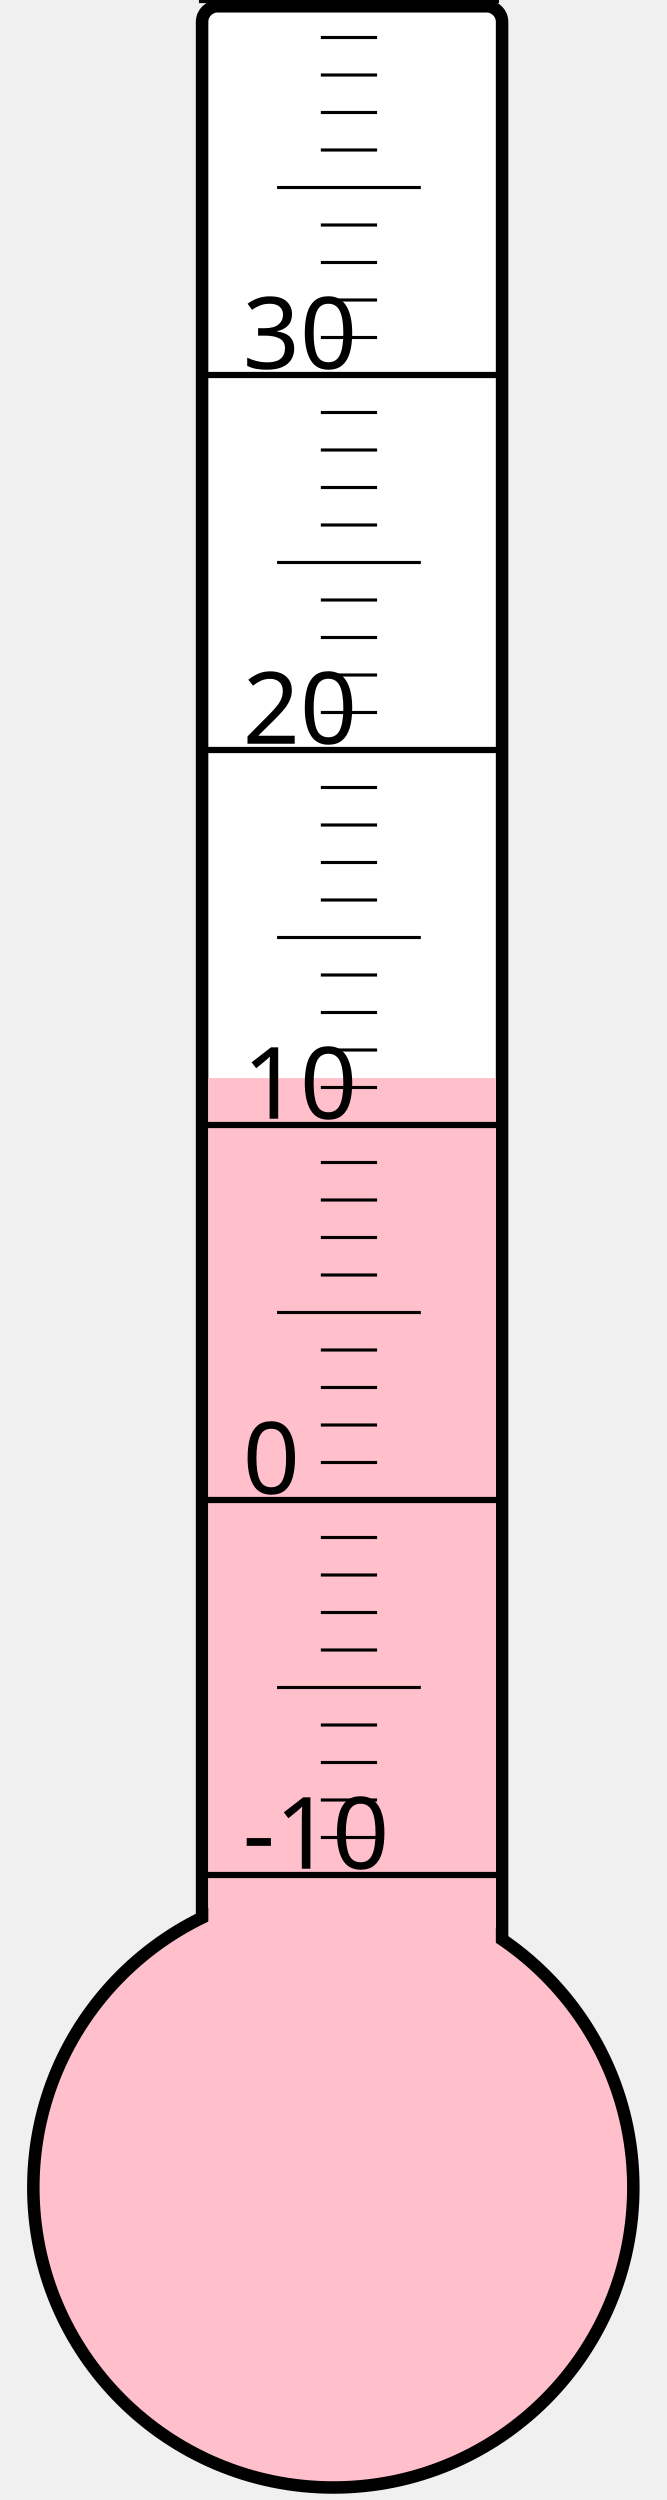
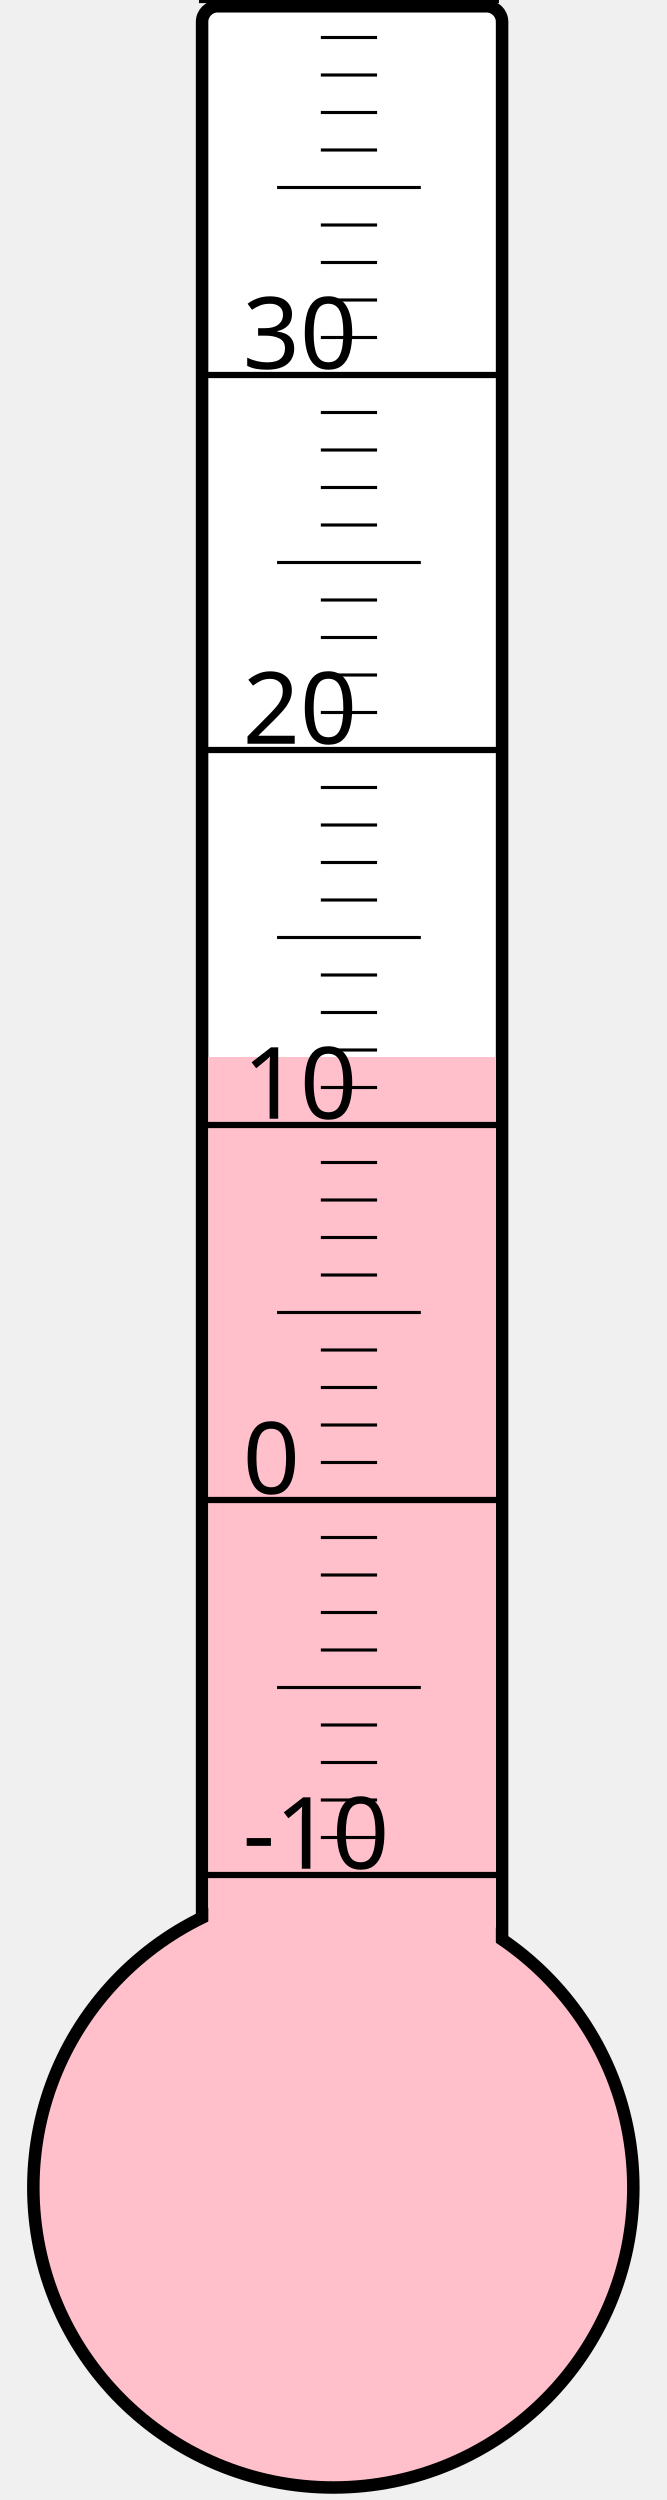
<svg xmlns="http://www.w3.org/2000/svg" width="40px" height="150px" viewBox="0 0 200 800">
  <rect width="200" height="800" x="0" y="0" style="fill: #ffffeb; fill-opacity: 0;" />
  <rect width="96" height="680" x="58" y="2" rx="5" ry="5" style="fill: white; fill-opacity: 1; stroke: black; stroke-width: 4;" />
  <circle cx="100" cy="700" r="96" style="fill: pink; stroke: black; stroke-width: 4;" />
-   <rect width="92" height="355.0" x="60" y="345.0" style="fill: pink; fill-opacity: 1; stroke-width: 0;" />
+   <rect width="92" height="361.75" x="60" y="338.25" style="fill: pink; fill-opacity: 1; stroke-width: 0;" />
  <text x="71" y="598" style="font-family: sans-serif; font-size: 24pt;">-10</text>
  <text x="71" y="478" style="font-family: sans-serif; font-size: 24pt;">0</text>
  <text x="71" y="358" style="font-family: sans-serif; font-size: 24pt;">10</text>
  <text x="71" y="238" style="font-family: sans-serif; font-size: 24pt;">20</text>
  <text x="71" y="118" style="font-family: sans-serif; font-size: 24pt;">30</text>
  <g style="stroke: black;">
    <line x1="57" y1="600" x2="153" y2="600" style="stroke-width: 2;" />
    <line x1="96" y1="588" x2="114" y2="588" style="stroke-width: 1;" />
    <line x1="96" y1="576" x2="114" y2="576" style="stroke-width: 1;" />
    <line x1="96" y1="564" x2="114" y2="564" style="stroke-width: 1;" />
    <line x1="96" y1="552" x2="114" y2="552" style="stroke-width: 1;" />
    <line x1="82" y1="540" x2="128" y2="540" style="stroke-width: 1;" />
    <line x1="96" y1="528" x2="114" y2="528" style="stroke-width: 1;" />
    <line x1="96" y1="516" x2="114" y2="516" style="stroke-width: 1;" />
    <line x1="96" y1="504" x2="114" y2="504" style="stroke-width: 1;" />
    <line x1="96" y1="492" x2="114" y2="492" style="stroke-width: 1;" />
    <line x1="57" y1="480" x2="153" y2="480" style="stroke-width: 2;" />
    <line x1="96" y1="468" x2="114" y2="468" style="stroke-width: 1;" />
    <line x1="96" y1="456" x2="114" y2="456" style="stroke-width: 1;" />
    <line x1="96" y1="444" x2="114" y2="444" style="stroke-width: 1;" />
    <line x1="96" y1="432" x2="114" y2="432" style="stroke-width: 1;" />
    <line x1="82" y1="420" x2="128" y2="420" style="stroke-width: 1;" />
    <line x1="96" y1="408" x2="114" y2="408" style="stroke-width: 1;" />
    <line x1="96" y1="396" x2="114" y2="396" style="stroke-width: 1;" />
    <line x1="96" y1="384" x2="114" y2="384" style="stroke-width: 1;" />
    <line x1="96" y1="372" x2="114" y2="372" style="stroke-width: 1;" />
    <line x1="57" y1="360" x2="153" y2="360" style="stroke-width: 2;" />
    <line x1="96" y1="348" x2="114" y2="348" style="stroke-width: 1;" />
    <line x1="96" y1="336" x2="114" y2="336" style="stroke-width: 1;" />
    <line x1="96" y1="324" x2="114" y2="324" style="stroke-width: 1;" />
    <line x1="96" y1="312" x2="114" y2="312" style="stroke-width: 1;" />
    <line x1="82" y1="300" x2="128" y2="300" style="stroke-width: 1;" />
    <line x1="96" y1="288" x2="114" y2="288" style="stroke-width: 1;" />
    <line x1="96" y1="276" x2="114" y2="276" style="stroke-width: 1;" />
    <line x1="96" y1="264" x2="114" y2="264" style="stroke-width: 1;" />
    <line x1="96" y1="252" x2="114" y2="252" style="stroke-width: 1;" />
    <line x1="57" y1="240" x2="153" y2="240" style="stroke-width: 2;" />
    <line x1="96" y1="228" x2="114" y2="228" style="stroke-width: 1;" />
    <line x1="96" y1="216" x2="114" y2="216" style="stroke-width: 1;" />
    <line x1="96" y1="204" x2="114" y2="204" style="stroke-width: 1;" />
    <line x1="96" y1="192" x2="114" y2="192" style="stroke-width: 1;" />
    <line x1="82" y1="180" x2="128" y2="180" style="stroke-width: 1;" />
    <line x1="96" y1="168" x2="114" y2="168" style="stroke-width: 1;" />
    <line x1="96" y1="156" x2="114" y2="156" style="stroke-width: 1;" />
    <line x1="96" y1="144" x2="114" y2="144" style="stroke-width: 1;" />
    <line x1="96" y1="132" x2="114" y2="132" style="stroke-width: 1;" />
    <line x1="57" y1="120" x2="153" y2="120" style="stroke-width: 2;" />
    <line x1="96" y1="108" x2="114" y2="108" style="stroke-width: 1;" />
    <line x1="96" y1="96" x2="114" y2="96" style="stroke-width: 1;" />
    <line x1="96" y1="84" x2="114" y2="84" style="stroke-width: 1;" />
    <line x1="96" y1="72" x2="114" y2="72" style="stroke-width: 1;" />
    <line x1="82" y1="60" x2="128" y2="60" style="stroke-width: 1;" />
    <line x1="96" y1="48" x2="114" y2="48" style="stroke-width: 1;" />
    <line x1="96" y1="36" x2="114" y2="36" style="stroke-width: 1;" />
    <line x1="96" y1="24" x2="114" y2="24" style="stroke-width: 1;" />
    <line x1="96" y1="12" x2="114" y2="12" style="stroke-width: 1;" />
    <line x1="57" y1="0" x2="153" y2="0" style="stroke-width: 2;" />
  </g>
</svg>
